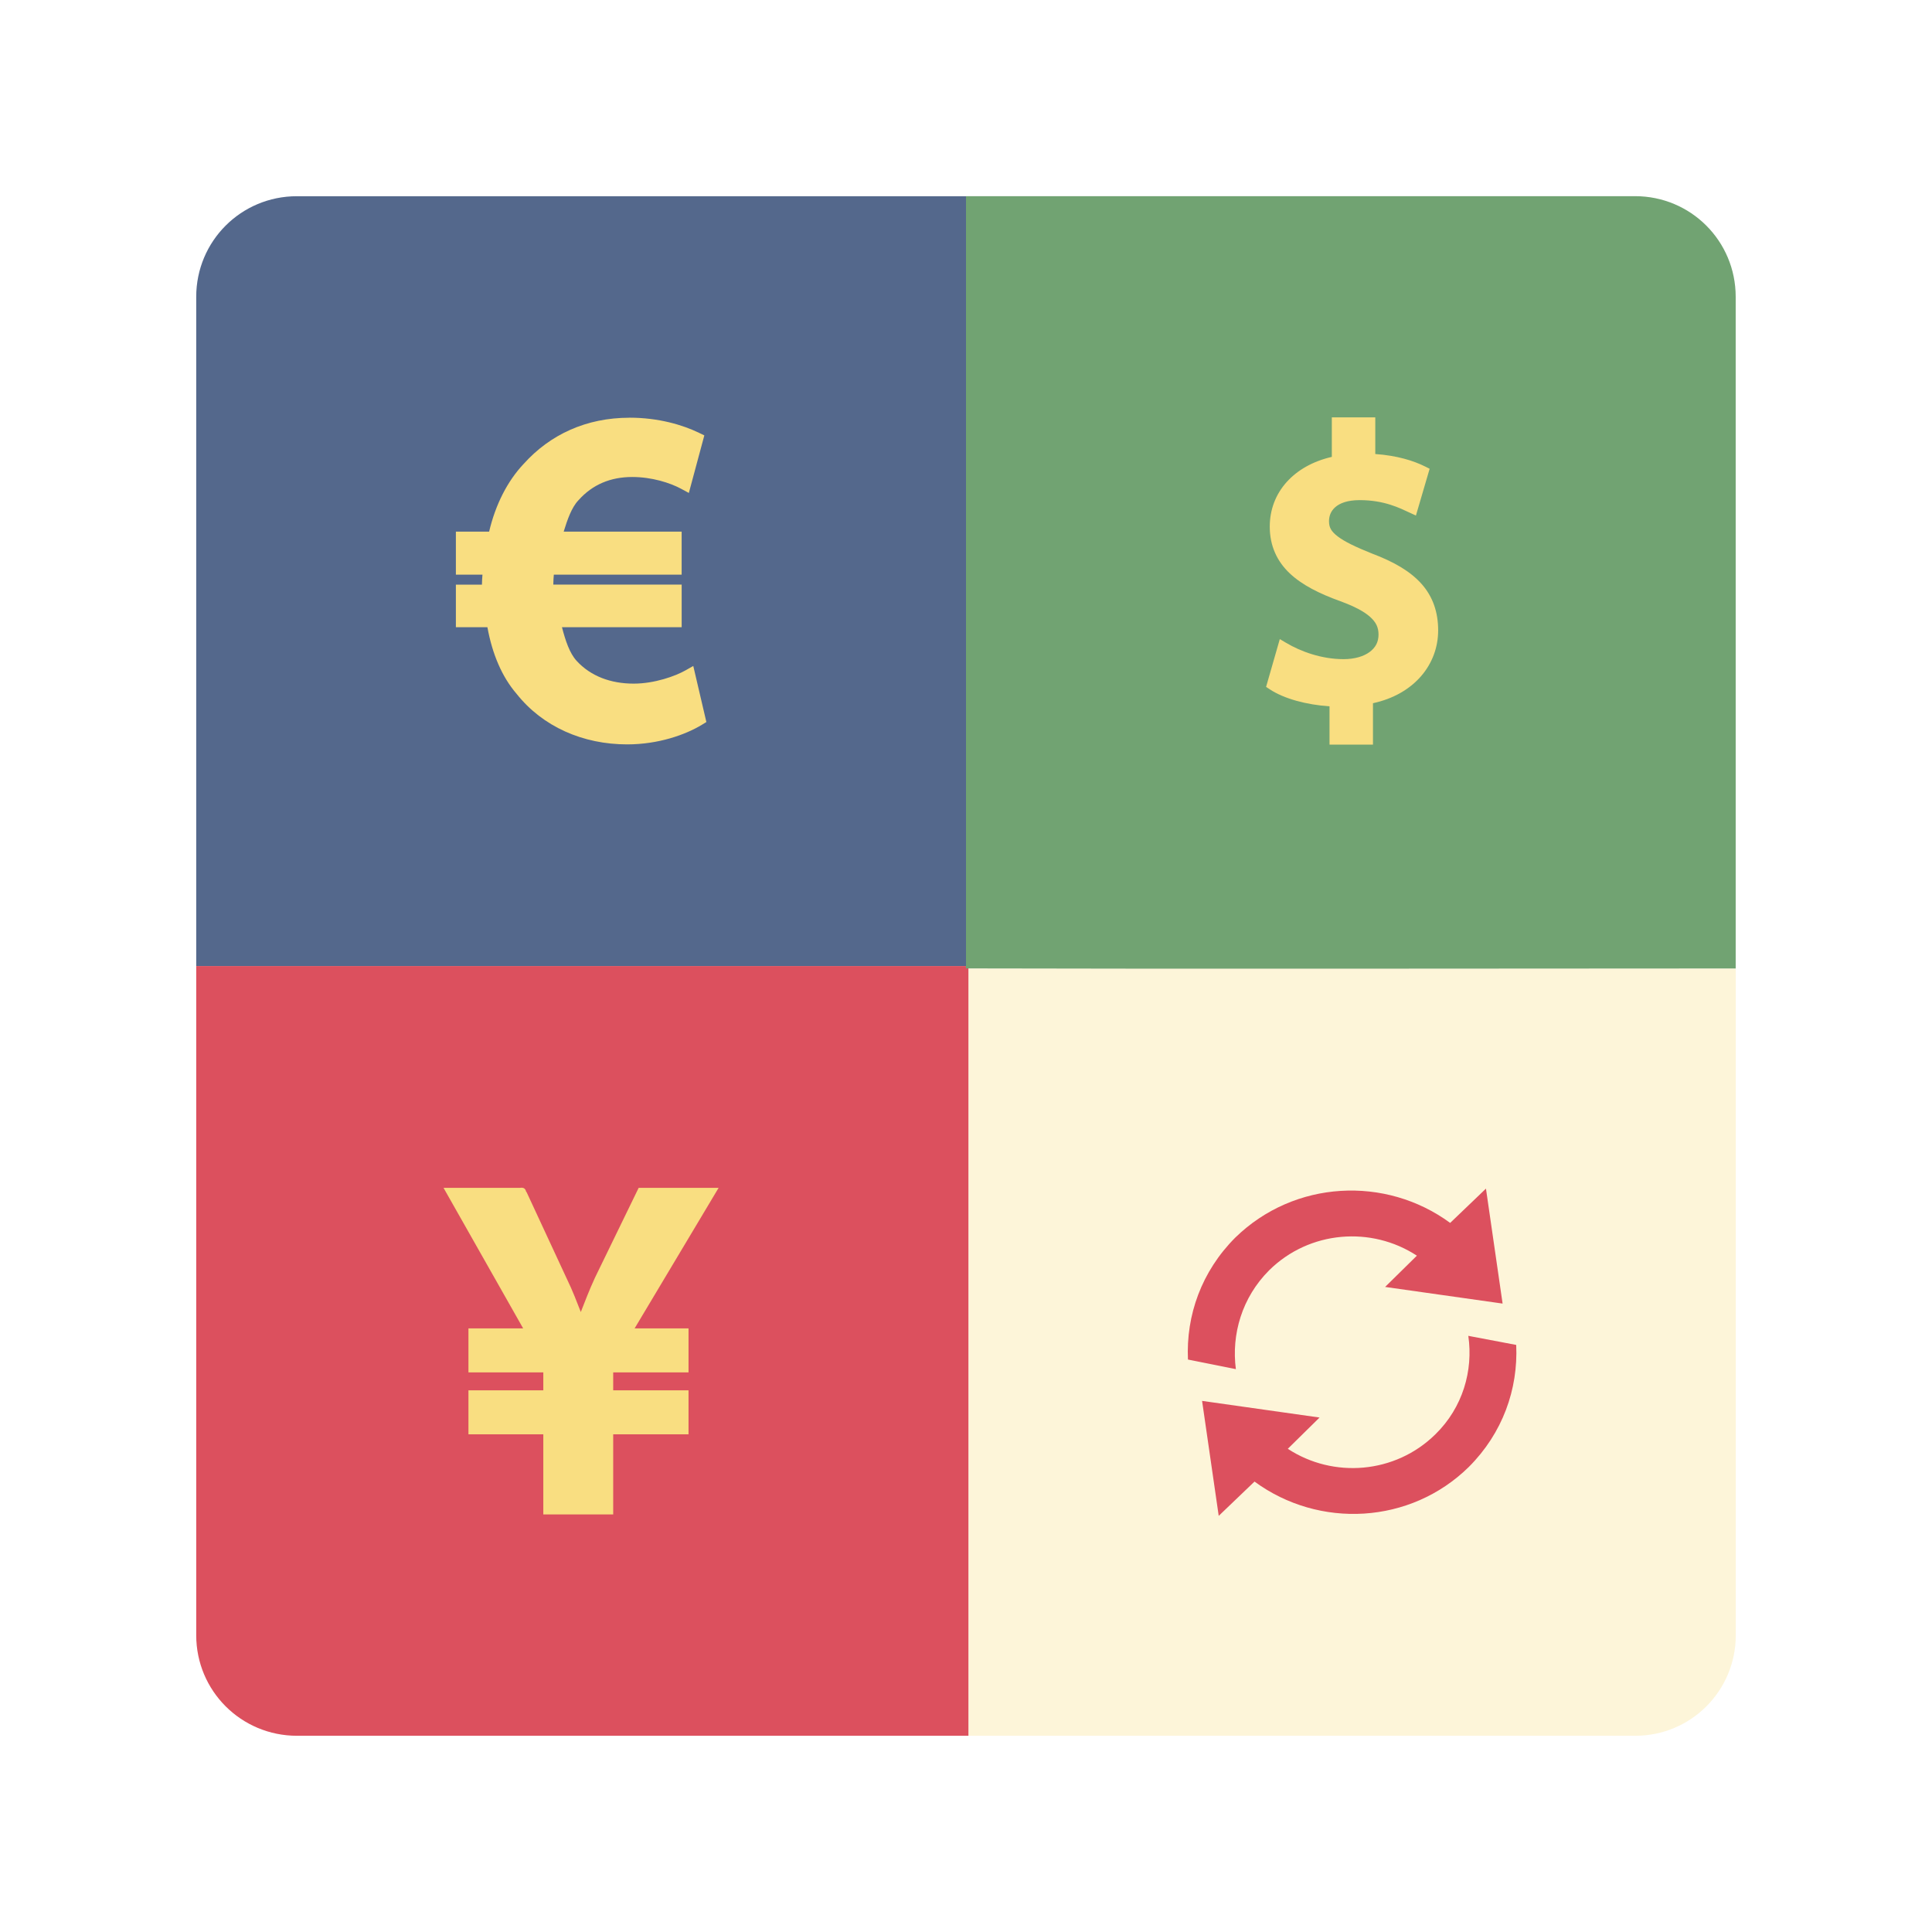
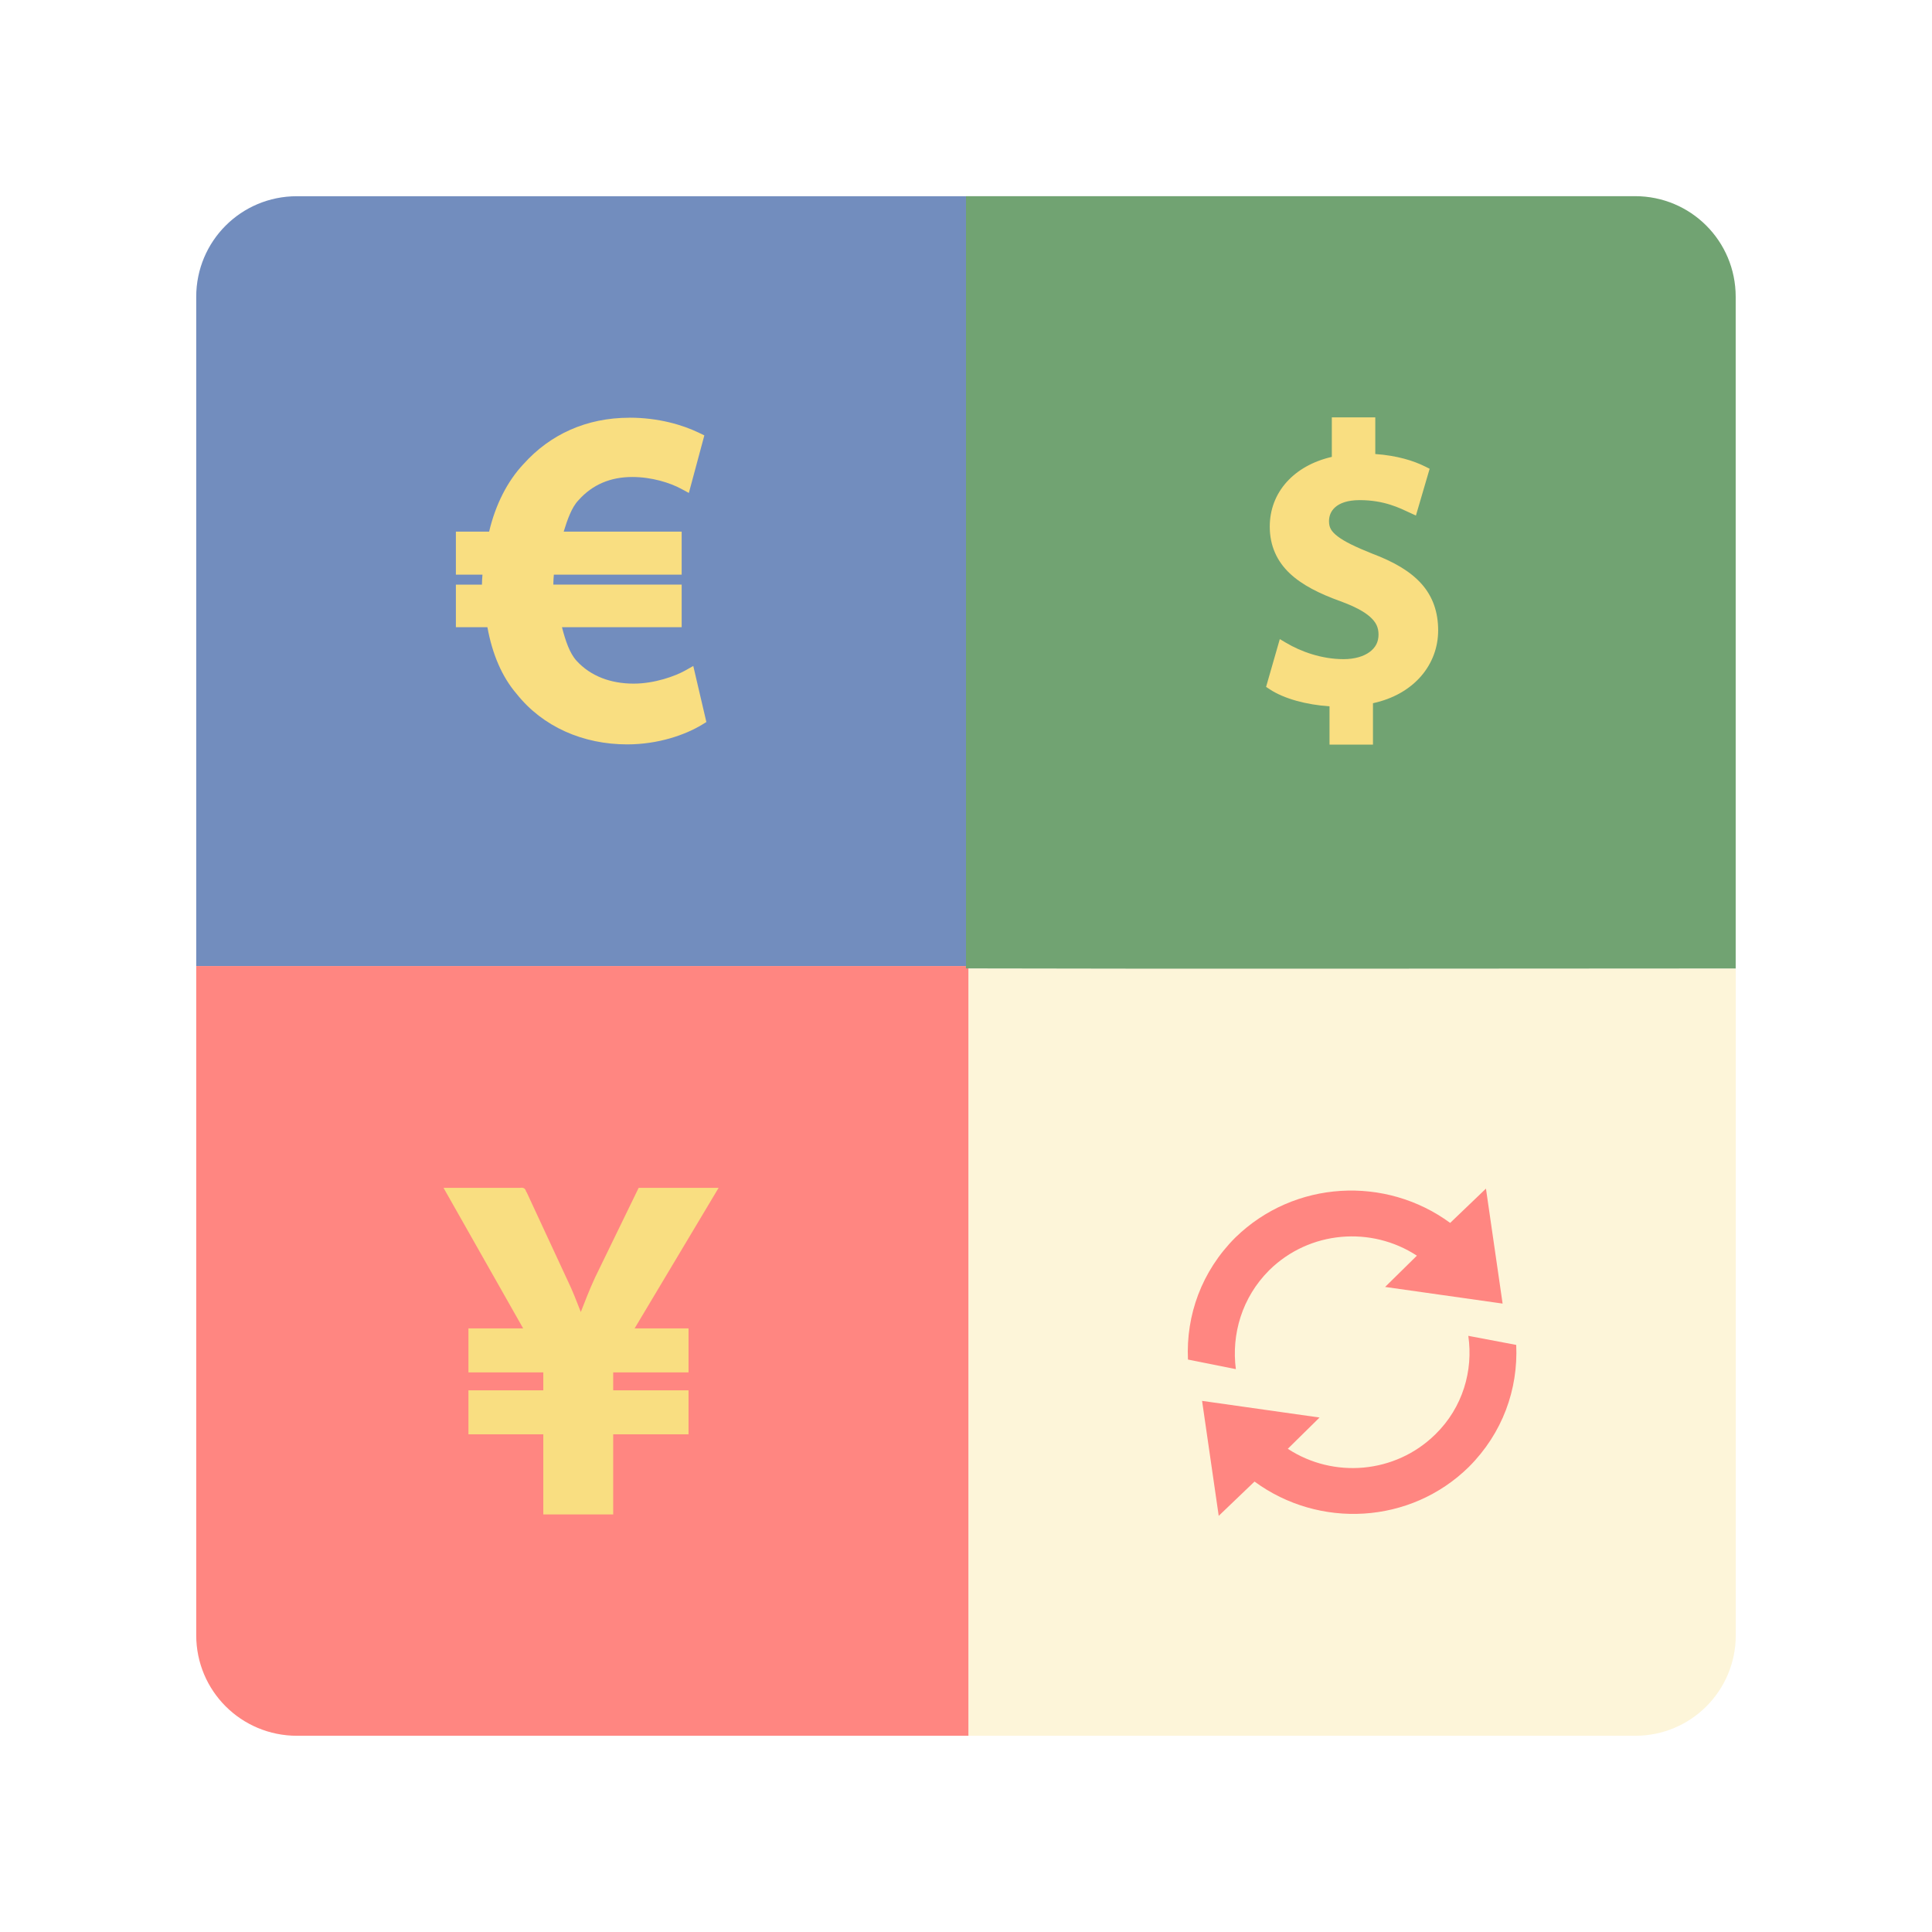
<svg xmlns="http://www.w3.org/2000/svg" width="192" height="192" viewBox="0 0 192 192" id="svg2" version="1.1">
  <defs id="defs18" />
-   <g id="g4178">
-     <g id="g4172">
-       <path style="fill:#fdf5d9;fill-opacity:1;fill-rule:evenodd;stroke:none" d="m 172.5,96.25 -76.25,0 0,76.25 66.25,0 c 5.54,0 10,-4.46 10,-10 l 0,-66.25 z" id="path4180" />
-       <path style="fill:#dc505e;fill-opacity:1;fill-rule:evenodd;stroke:none" d="m 96.242,172.5 0,-76.496 -76.742,0 0,66.496 c 0,5.54 4.469,10 10.02,10 l 66.722,0 z" id="path4188" />
-       <path style="fill:#71a372;fill-opacity:1;fill-rule:evenodd;stroke:none" d="m 95.991,19.495 c -1.348,25.379 -0.279,51.186 0.004,76.745 25.399,0.066 51.026,0.005 76.496,0.005 l 0,-66.75 c 0,-5.54 -4.46,-10 -10,-10 z" id="path4175" />
-       <path style="fill:#54688c;fill-opacity:1;fill-rule:evenodd;stroke:none" d="m 19.5,96 76.5,0 0,-76.5 -66.5,0 c -5.54,0 -10,4.46 -10,10 l 0,66.5 z" id="rect6" />
-     </g>
-     <g id="g4165">
-       <g transform="matrix(0.5010957,0,0,0.5010957,110.3412,110.3564)" id="XMLID_1_" style="fill:#dc505e;fill-opacity:1">
-         <path id="XMLID_5_" class="st0" d="m 71,44.7 c 1,6.9 -1.1,14.2 -6.5,19.5 -8,7.9 -20.3,8.8 -29.3,2.9 l 6.3,-6.2 -23.3,-3.3 3.3,22.8 7.1,-6.8 C 41.4,83 59.5,82.1 71.1,70.7 77.8,64 80.9,55.3 80.5,46.5 L 71,44.7 Z m -39.5,-13 c 8,-7.9 20.3,-8.8 29.3,-2.9 L 54.5,35 77.8,38.3 74.5,15.5 67.4,22.3 C 54.6,12.9 36.5,13.8 24.8,25.2 18.1,31.9 15,40.6 15.4,49.4 l 9.5,1.9 C 24,44.4 26.1,37.1 31.5,31.7 Z" style="fill:#dc505e;fill-opacity:1" />
+   <g id="g876">
+     <g id="g864">
+       <g id="g853">
+         <path id="path4180" d="M 172.5,96.25 H 96.25 v 76.25 h 66.25 c 5.54,0 10,-4.46 10,-10 z" style="fill:#fdf5d9;fill-opacity:1;fill-rule:evenodd;stroke:none" />
+         <path id="path4188" d="M 96.242,172.5 V 96.004 H 19.5 V 162.5 c 0,5.54 4.469,10 10.02,10 z" style="fill:#ff8681;fill-opacity:1;fill-rule:evenodd;stroke:none" />
+         <path id="path4175" d="m 95.991,19.495 c -1.348,25.379 -0.279,51.186 0.004,76.745 25.399,0.066 51.026,0.005 76.496,0.005 v -66.75 c 0,-5.54 -4.46,-10 -10,-10 z" style="fill:#71a372;fill-opacity:1;fill-rule:evenodd;stroke:none" />
+         <path id="rect6" d="M 19.5,96 H 96 V 19.5 H 29.5 c -5.54,0 -10,4.46 -10,10 z" style="fill:#728dbe;fill-opacity:1;fill-rule:evenodd;stroke:none" />
+         <path id="XMLID_5_" class="st0" d="m 145.919,132.755 c 0.501,3.458 -0.551,7.116 -3.257,9.771 -4.009,3.959 -10.172,4.41 -14.682,1.453 l 3.157,-3.107 -11.676,-1.654 1.654,11.425 3.558,-3.407 c 6.414,4.71 15.484,4.259 21.297,-1.453 3.357,-3.357 4.911,-7.717 4.71,-12.127 z m -19.793,-6.514 c 4.009,-3.959 10.172,-4.41 14.682,-1.453 l -3.157,3.107 11.676,1.654 -1.654,-11.425 -3.558,3.407 c -6.414,-4.71 -15.484,-4.259 -21.347,1.453 -3.357,3.357 -4.911,7.717 -4.71,12.127 l 4.76,0.952 c -0.451,-3.458 0.601,-7.116 3.307,-9.821 z" style="fill:#ff8681;fill-opacity:1;stroke-width:0.501" />
+         <path id="path9" d="m 62.555,41.513 c -4.288,0 -7.882,1.669 -10.499,4.572 -1.637,1.73 -2.816,4.071 -3.447,6.748 h -3.304 v 4.277 h 2.642 c -0.021,0.321 -0.052,0.626 -0.052,0.954 v 0.036 h -1.884 -0.706 v 4.23 h 3.133 c 0.485,2.672 1.448,4.938 2.904,6.627 2.593,3.268 6.599,5.019 10.984,5.019 3.104,0 5.785,-0.952 7.435,-1.953 l 0.438,-0.268 -1.302,-5.571 -0.819,0.461 c -0.945,0.531 -3.005,1.293 -5.105,1.293 -2.251,0 -4.254,-0.721 -5.67,-2.264 -0.695,-0.759 -1.107,-2.001 -1.456,-3.345 h 11.897 v -4.23 H 54.991 v -0.08 c 0,-0.339 0.031,-0.613 0.05,-0.91 h 12.702 v -4.277 H 56.019 c 0.374,-1.21 0.793,-2.409 1.456,-3.103 l 0.009,-0.011 0.009,-0.009 c 1.389,-1.561 3.195,-2.306 5.339,-2.306 1.945,0 3.754,0.578 4.843,1.164 l 0.783,0.422 1.539,-5.72 -0.527,-0.254 c -1.621,-0.787 -4.024,-1.506 -6.914,-1.506 z" style="color:#000000;font-style:normal;font-variant:normal;font-weight:normal;font-stretch:normal;font-size:medium;line-height:normal;font-family:sans-serif;text-indent:0;text-align:start;text-decoration:none;text-decoration-line:none;text-decoration-style:solid;text-decoration-color:#000000;letter-spacing:normal;word-spacing:normal;text-transform:none;writing-mode:lr-tb;direction:ltr;baseline-shift:baseline;text-anchor:start;white-space:normal;clip-rule:nonzero;display:inline;overflow:visible;visibility:visible;opacity:1;isolation:auto;mix-blend-mode:normal;color-interpolation:sRGB;color-interpolation-filters:linearRGB;solid-color:#000000;solid-opacity:1;fill:#f9de81;fill-opacity:1;fill-rule:nonzero;stroke:none;stroke-width:1;stroke-linecap:butt;stroke-linejoin:miter;stroke-miterlimit:4;stroke-dasharray:none;stroke-dashoffset:0;stroke-opacity:1;color-rendering:auto;image-rendering:auto;shape-rendering:auto;text-rendering:auto;enable-background:accumulate" />
+         <path id="path7" d="m 132.355,41.478 v 3.926 c -3.768,0.866 -6.168,3.52 -6.168,6.933 0,1.925 0.739,3.469 1.99,4.647 1.251,1.178 2.978,2.024 5.026,2.765 h 0.002 c 1.381,0.504 2.363,1.023 2.958,1.56 0.596,0.537 0.833,1.048 0.833,1.758 0,0.744 -0.304,1.299 -0.888,1.73 -0.584,0.431 -1.477,0.709 -2.589,0.709 -2.203,0 -4.264,-0.771 -5.68,-1.606 l -0.654,-0.386 -1.363,4.748 0.358,0.236 c 1.41,0.938 3.641,1.539 5.946,1.696 v 3.805 h 4.319 v -4.115 c 4.102,-0.886 6.478,-3.858 6.478,-7.24 0,-1.816 -0.536,-3.36 -1.645,-4.61 -1.107,-1.248 -2.745,-2.202 -4.936,-3.025 l -0.012,-0.005 c -1.605,-0.642 -2.727,-1.185 -3.387,-1.694 -0.662,-0.51 -0.867,-0.899 -0.867,-1.512 0,-0.508 0.172,-0.999 0.615,-1.391 0.443,-0.391 1.197,-0.705 2.437,-0.705 2.475,0 4.015,0.811 4.968,1.248 l 0.617,0.285 1.363,-4.649 -0.438,-0.22 c -1.169,-0.585 -2.805,-1.093 -4.964,-1.246 v -3.644 h -4.319 z" style="color:#000000;font-style:normal;font-variant:normal;font-weight:normal;font-stretch:normal;font-size:medium;line-height:normal;font-family:sans-serif;text-indent:0;text-align:start;text-decoration:none;text-decoration-line:none;text-decoration-style:solid;text-decoration-color:#000000;letter-spacing:normal;word-spacing:normal;text-transform:none;writing-mode:lr-tb;direction:ltr;baseline-shift:baseline;text-anchor:start;white-space:normal;clip-rule:nonzero;display:inline;overflow:visible;visibility:visible;opacity:1;isolation:auto;mix-blend-mode:normal;color-interpolation:sRGB;color-interpolation-filters:linearRGB;solid-color:#000000;solid-opacity:1;fill:#f9de81;fill-opacity:1;fill-rule:nonzero;stroke:none;stroke-width:1;stroke-linecap:butt;stroke-linejoin:miter;stroke-miterlimit:4;stroke-dasharray:none;stroke-dashoffset:0;stroke-opacity:1;color-rendering:auto;image-rendering:auto;shape-rendering:auto;text-rendering:auto;enable-background:accumulate" />
+         <path id="path11" d="m 44.077,118.046 7.914,13.969 h -5.438 v 4.372 h 7.44 v 1.779 h -7.44 v 4.373 h 7.44 v 7.962 h 6.946 v -7.962 h 7.486 v -4.373 h -7.486 v -1.779 h 7.486 v -4.372 h -5.358 l 8.348,-13.969 h -7.945 l -4.353,8.951 -0.003,0.009 c -0.572,1.24 -0.968,2.299 -1.394,3.381 -0.413,-1.048 -0.784,-2.056 -1.382,-3.287 l -0.006,-0.012 -4.001,-8.619 c -0.099,0.021 -0.004,-0.526 -0.663,-0.423 h -1.145 -6.446 z" style="color:#000000;font-style:normal;font-variant:normal;font-weight:normal;font-stretch:normal;font-size:medium;line-height:normal;font-family:sans-serif;text-indent:0;text-align:start;text-decoration:none;text-decoration-line:none;text-decoration-style:solid;text-decoration-color:#000000;letter-spacing:normal;word-spacing:normal;text-transform:none;writing-mode:lr-tb;direction:ltr;baseline-shift:baseline;text-anchor:start;white-space:normal;clip-rule:nonzero;display:inline;overflow:visible;visibility:visible;opacity:1;isolation:auto;mix-blend-mode:normal;color-interpolation:sRGB;color-interpolation-filters:linearRGB;solid-color:#000000;solid-opacity:1;fill:#f9de81;fill-opacity:1;fill-rule:nonzero;stroke:none;stroke-width:1;stroke-linecap:butt;stroke-linejoin:miter;stroke-miterlimit:4;stroke-dasharray:none;stroke-dashoffset:0;stroke-opacity:1;color-rendering:auto;image-rendering:auto;shape-rendering:auto;text-rendering:auto;enable-background:accumulate" />
      </g>
-       <path style="color:#000000;font-style:normal;font-variant:normal;font-weight:normal;font-stretch:normal;font-size:medium;line-height:normal;font-family:sans-serif;text-indent:0;text-align:start;text-decoration:none;text-decoration-line:none;text-decoration-style:solid;text-decoration-color:#000000;letter-spacing:normal;word-spacing:normal;text-transform:none;direction:ltr;block-progression:tb;writing-mode:lr-tb;baseline-shift:baseline;text-anchor:start;white-space:normal;clip-rule:nonzero;display:inline;overflow:visible;visibility:visible;opacity:1;isolation:auto;mix-blend-mode:normal;color-interpolation:sRGB;color-interpolation-filters:linearRGB;solid-color:#000000;solid-opacity:1;fill:#f9de81;fill-opacity:1;fill-rule:nonzero;stroke:none;stroke-width:1;stroke-linecap:butt;stroke-linejoin:miter;stroke-miterlimit:4;stroke-dasharray:none;stroke-dashoffset:0;stroke-opacity:1;color-rendering:auto;image-rendering:auto;shape-rendering:auto;text-rendering:auto;enable-background:accumulate" d="m 62.555,41.513 c -4.288,0 -7.882,1.669 -10.499,4.572 -1.637,1.73 -2.816,4.071 -3.447,6.748 l -3.304,0 0,4.277 2.642,0 c -0.021,0.321 -0.052,0.626 -0.052,0.954 l 0,0.036 -1.884,0 -0.706,0 0,4.23 3.133,0 c 0.485,2.672 1.448,4.938 2.904,6.627 2.593,3.268 6.599,5.019 10.984,5.019 3.104,0 5.785,-0.952 7.435,-1.953 l 0.438,-0.268 -1.302,-5.571 -0.819,0.461 c -0.945,0.531 -3.005,1.293 -5.105,1.293 -2.251,0 -4.254,-0.721 -5.67,-2.264 -0.695,-0.759 -1.107,-2.001 -1.456,-3.345 l 11.897,0 0,-4.23 -12.755,0 0,-0.08 c 0,-0.339 0.031,-0.613 0.05,-0.91 l 12.702,0 0,-4.277 -11.723,0 c 0.374,-1.21 0.793,-2.409 1.456,-3.103 l 0.009,-0.011 0.009,-0.009 c 1.389,-1.561 3.195,-2.306 5.339,-2.306 1.945,0 3.754,0.578 4.843,1.164 l 0.783,0.422 1.539,-5.72 -0.527,-0.254 c -1.621,-0.787 -4.024,-1.506 -6.914,-1.506 z" id="path9" />
-       <path style="color:#000000;font-style:normal;font-variant:normal;font-weight:normal;font-stretch:normal;font-size:medium;line-height:normal;font-family:sans-serif;text-indent:0;text-align:start;text-decoration:none;text-decoration-line:none;text-decoration-style:solid;text-decoration-color:#000000;letter-spacing:normal;word-spacing:normal;text-transform:none;direction:ltr;block-progression:tb;writing-mode:lr-tb;baseline-shift:baseline;text-anchor:start;white-space:normal;clip-rule:nonzero;display:inline;overflow:visible;visibility:visible;opacity:1;isolation:auto;mix-blend-mode:normal;color-interpolation:sRGB;color-interpolation-filters:linearRGB;solid-color:#000000;solid-opacity:1;fill:#f9de81;fill-opacity:1;fill-rule:nonzero;stroke:none;stroke-width:1;stroke-linecap:butt;stroke-linejoin:miter;stroke-miterlimit:4;stroke-dasharray:none;stroke-dashoffset:0;stroke-opacity:1;color-rendering:auto;image-rendering:auto;shape-rendering:auto;text-rendering:auto;enable-background:accumulate" d="m 132.355,41.478 0,3.926 c -3.768,0.866 -6.168,3.52 -6.168,6.933 0,1.925 0.739,3.469 1.99,4.647 1.251,1.178 2.978,2.024 5.026,2.765 l 0.002,0 c 1.381,0.504 2.363,1.023 2.958,1.56 0.596,0.537 0.833,1.048 0.833,1.758 0,0.744 -0.304,1.299 -0.888,1.73 -0.584,0.431 -1.477,0.709 -2.589,0.709 -2.203,0 -4.264,-0.771 -5.68,-1.606 l -0.654,-0.386 -1.363,4.748 0.358,0.236 c 1.41,0.938 3.641,1.539 5.946,1.696 l 0,3.805 4.319,0 0,-4.115 c 4.102,-0.886 6.478,-3.858 6.478,-7.24 0,-1.816 -0.536,-3.36 -1.645,-4.61 -1.107,-1.248 -2.745,-2.202 -4.936,-3.025 l -0.012,-0.005 c -1.605,-0.642 -2.727,-1.185 -3.387,-1.694 -0.662,-0.51 -0.867,-0.899 -0.867,-1.512 0,-0.508 0.172,-0.999 0.615,-1.391 0.443,-0.391 1.197,-0.705 2.437,-0.705 2.475,0 4.015,0.811 4.968,1.248 l 0.617,0.285 1.363,-4.649 -0.438,-0.22 c -1.169,-0.585 -2.805,-1.093 -4.964,-1.246 l 0,-3.644 -4.319,0 z" id="path7" />
-       <path style="color:#000000;font-style:normal;font-variant:normal;font-weight:normal;font-stretch:normal;font-size:medium;line-height:normal;font-family:sans-serif;text-indent:0;text-align:start;text-decoration:none;text-decoration-line:none;text-decoration-style:solid;text-decoration-color:#000000;letter-spacing:normal;word-spacing:normal;text-transform:none;direction:ltr;block-progression:tb;writing-mode:lr-tb;baseline-shift:baseline;text-anchor:start;white-space:normal;clip-rule:nonzero;display:inline;overflow:visible;visibility:visible;opacity:1;isolation:auto;mix-blend-mode:normal;color-interpolation:sRGB;color-interpolation-filters:linearRGB;solid-color:#000000;solid-opacity:1;fill:#f9de81;fill-opacity:1;fill-rule:nonzero;stroke:none;stroke-width:1;stroke-linecap:butt;stroke-linejoin:miter;stroke-miterlimit:4;stroke-dasharray:none;stroke-dashoffset:0;stroke-opacity:1;color-rendering:auto;image-rendering:auto;shape-rendering:auto;text-rendering:auto;enable-background:accumulate" d="m 44.077,118.046 7.914,13.969 -5.438,0 0,4.372 7.44,0 0,1.779 -7.44,0 0,4.373 7.44,0 0,7.962 6.946,0 0,-7.962 7.486,0 0,-4.373 -7.486,0 0,-1.779 7.486,0 0,-4.372 -5.358,0 8.348,-13.969 -7.945,0 -4.353,8.951 -0.003,0.009 c -0.572,1.24 -0.968,2.299 -1.394,3.381 -0.413,-1.048 -0.784,-2.056 -1.382,-3.287 l -0.006,-0.012 -4.001,-8.619 c -0.099,0.021 -0.004,-0.526 -0.663,-0.423 l -1.145,0 -6.446,0 z" id="path11" />
    </g>
  </g>
</svg>
